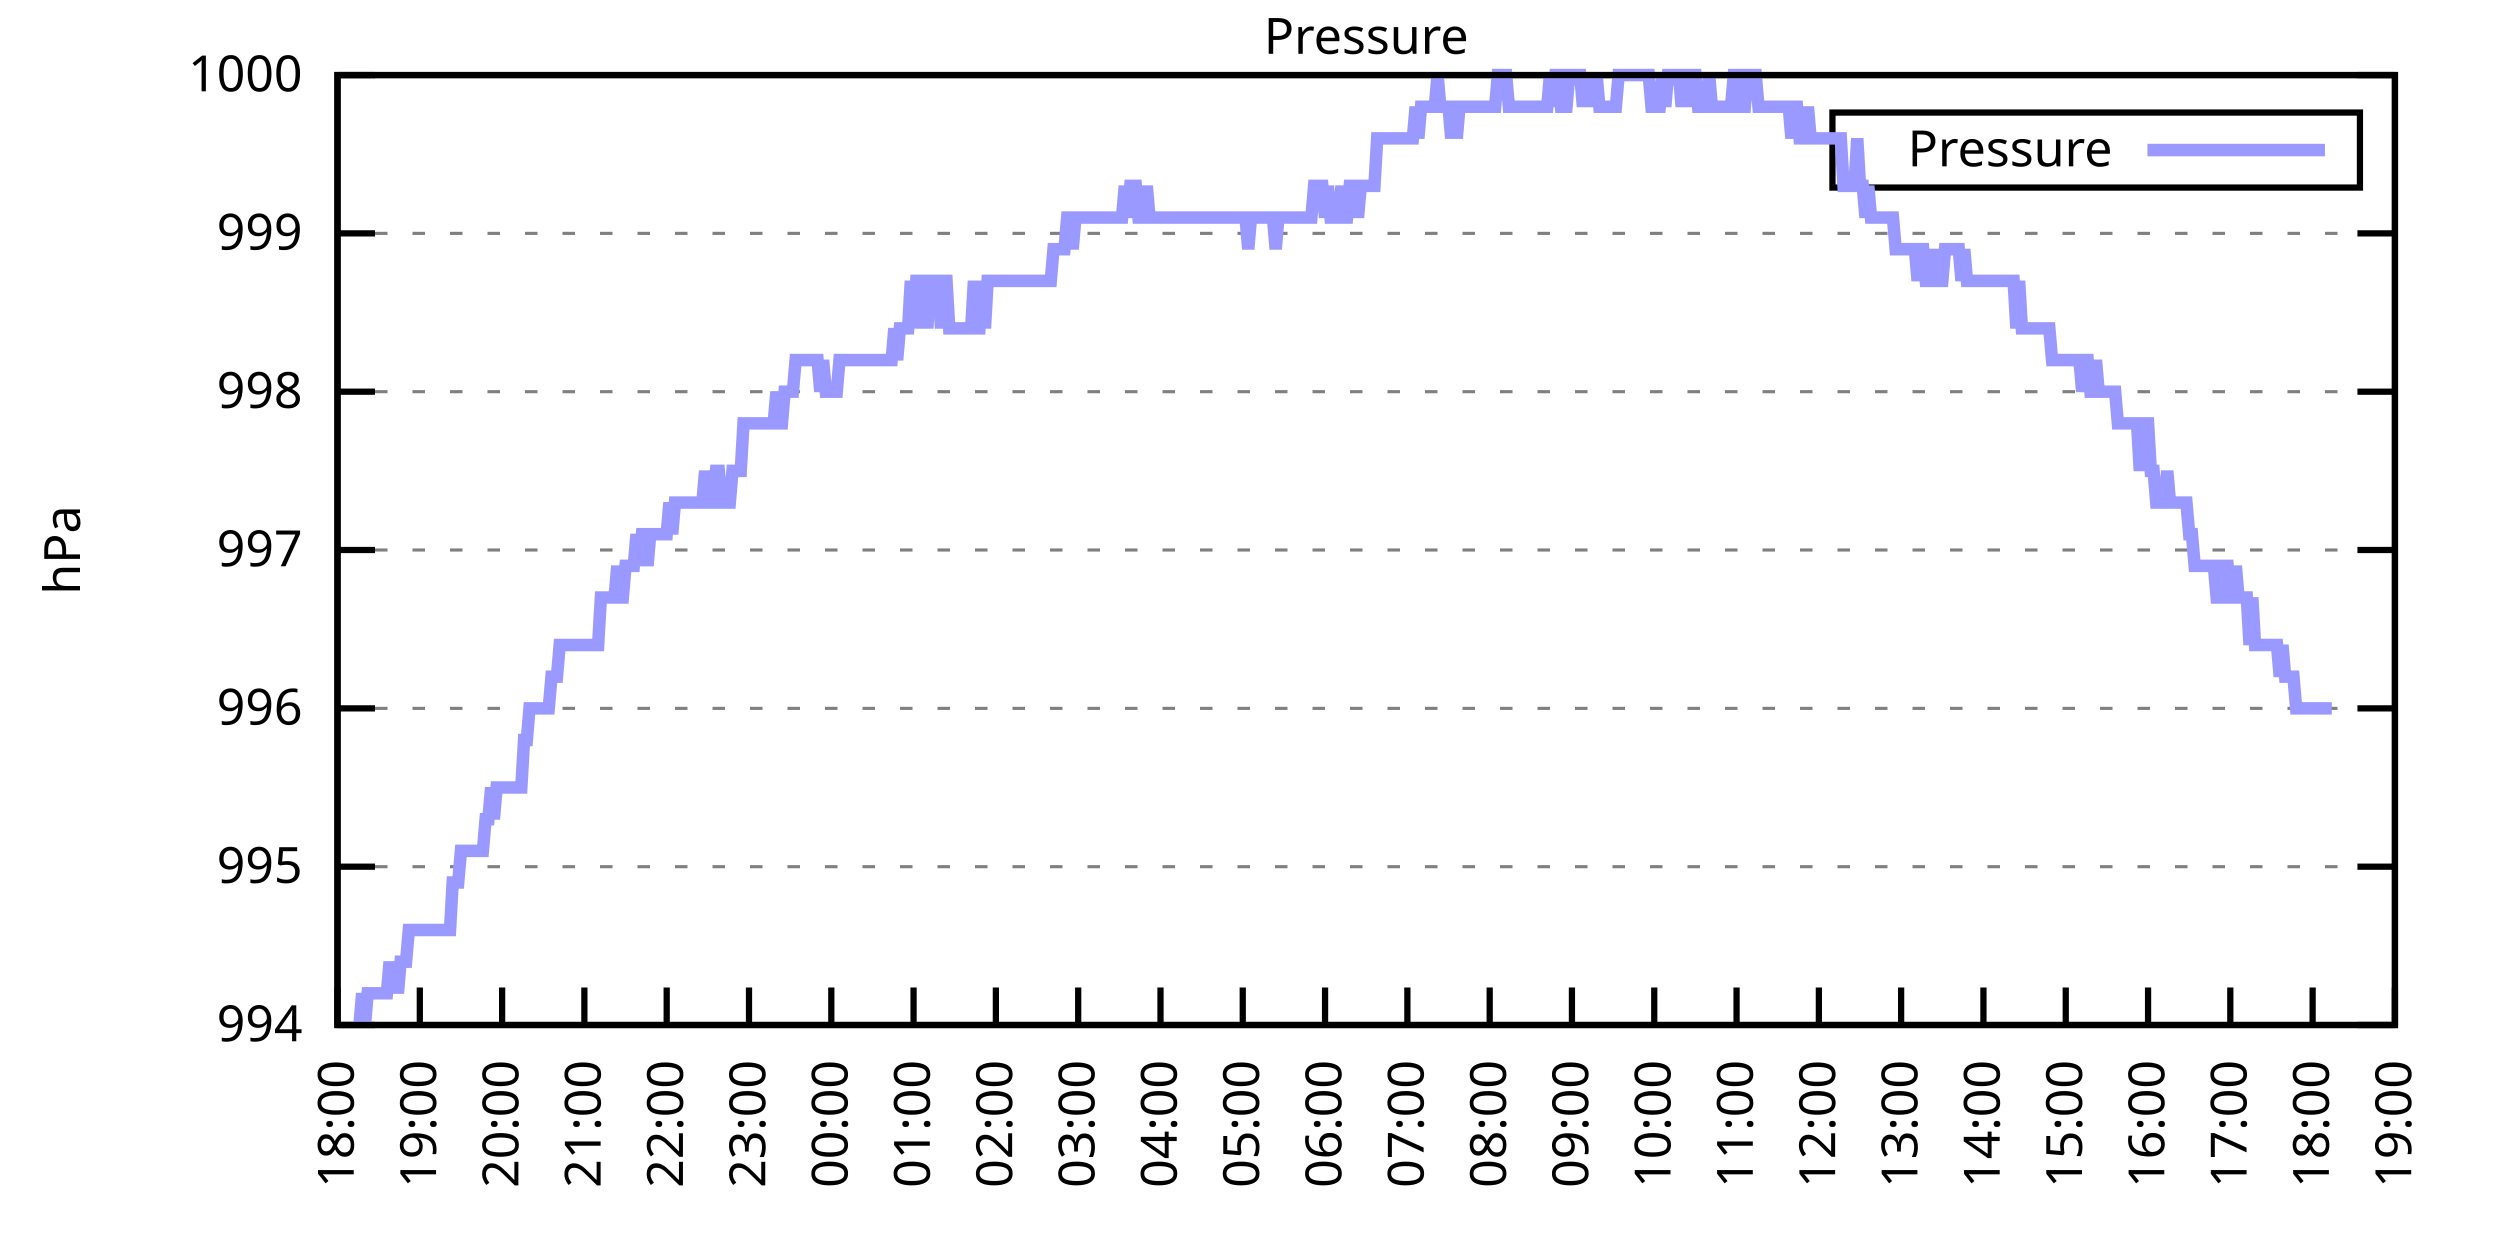
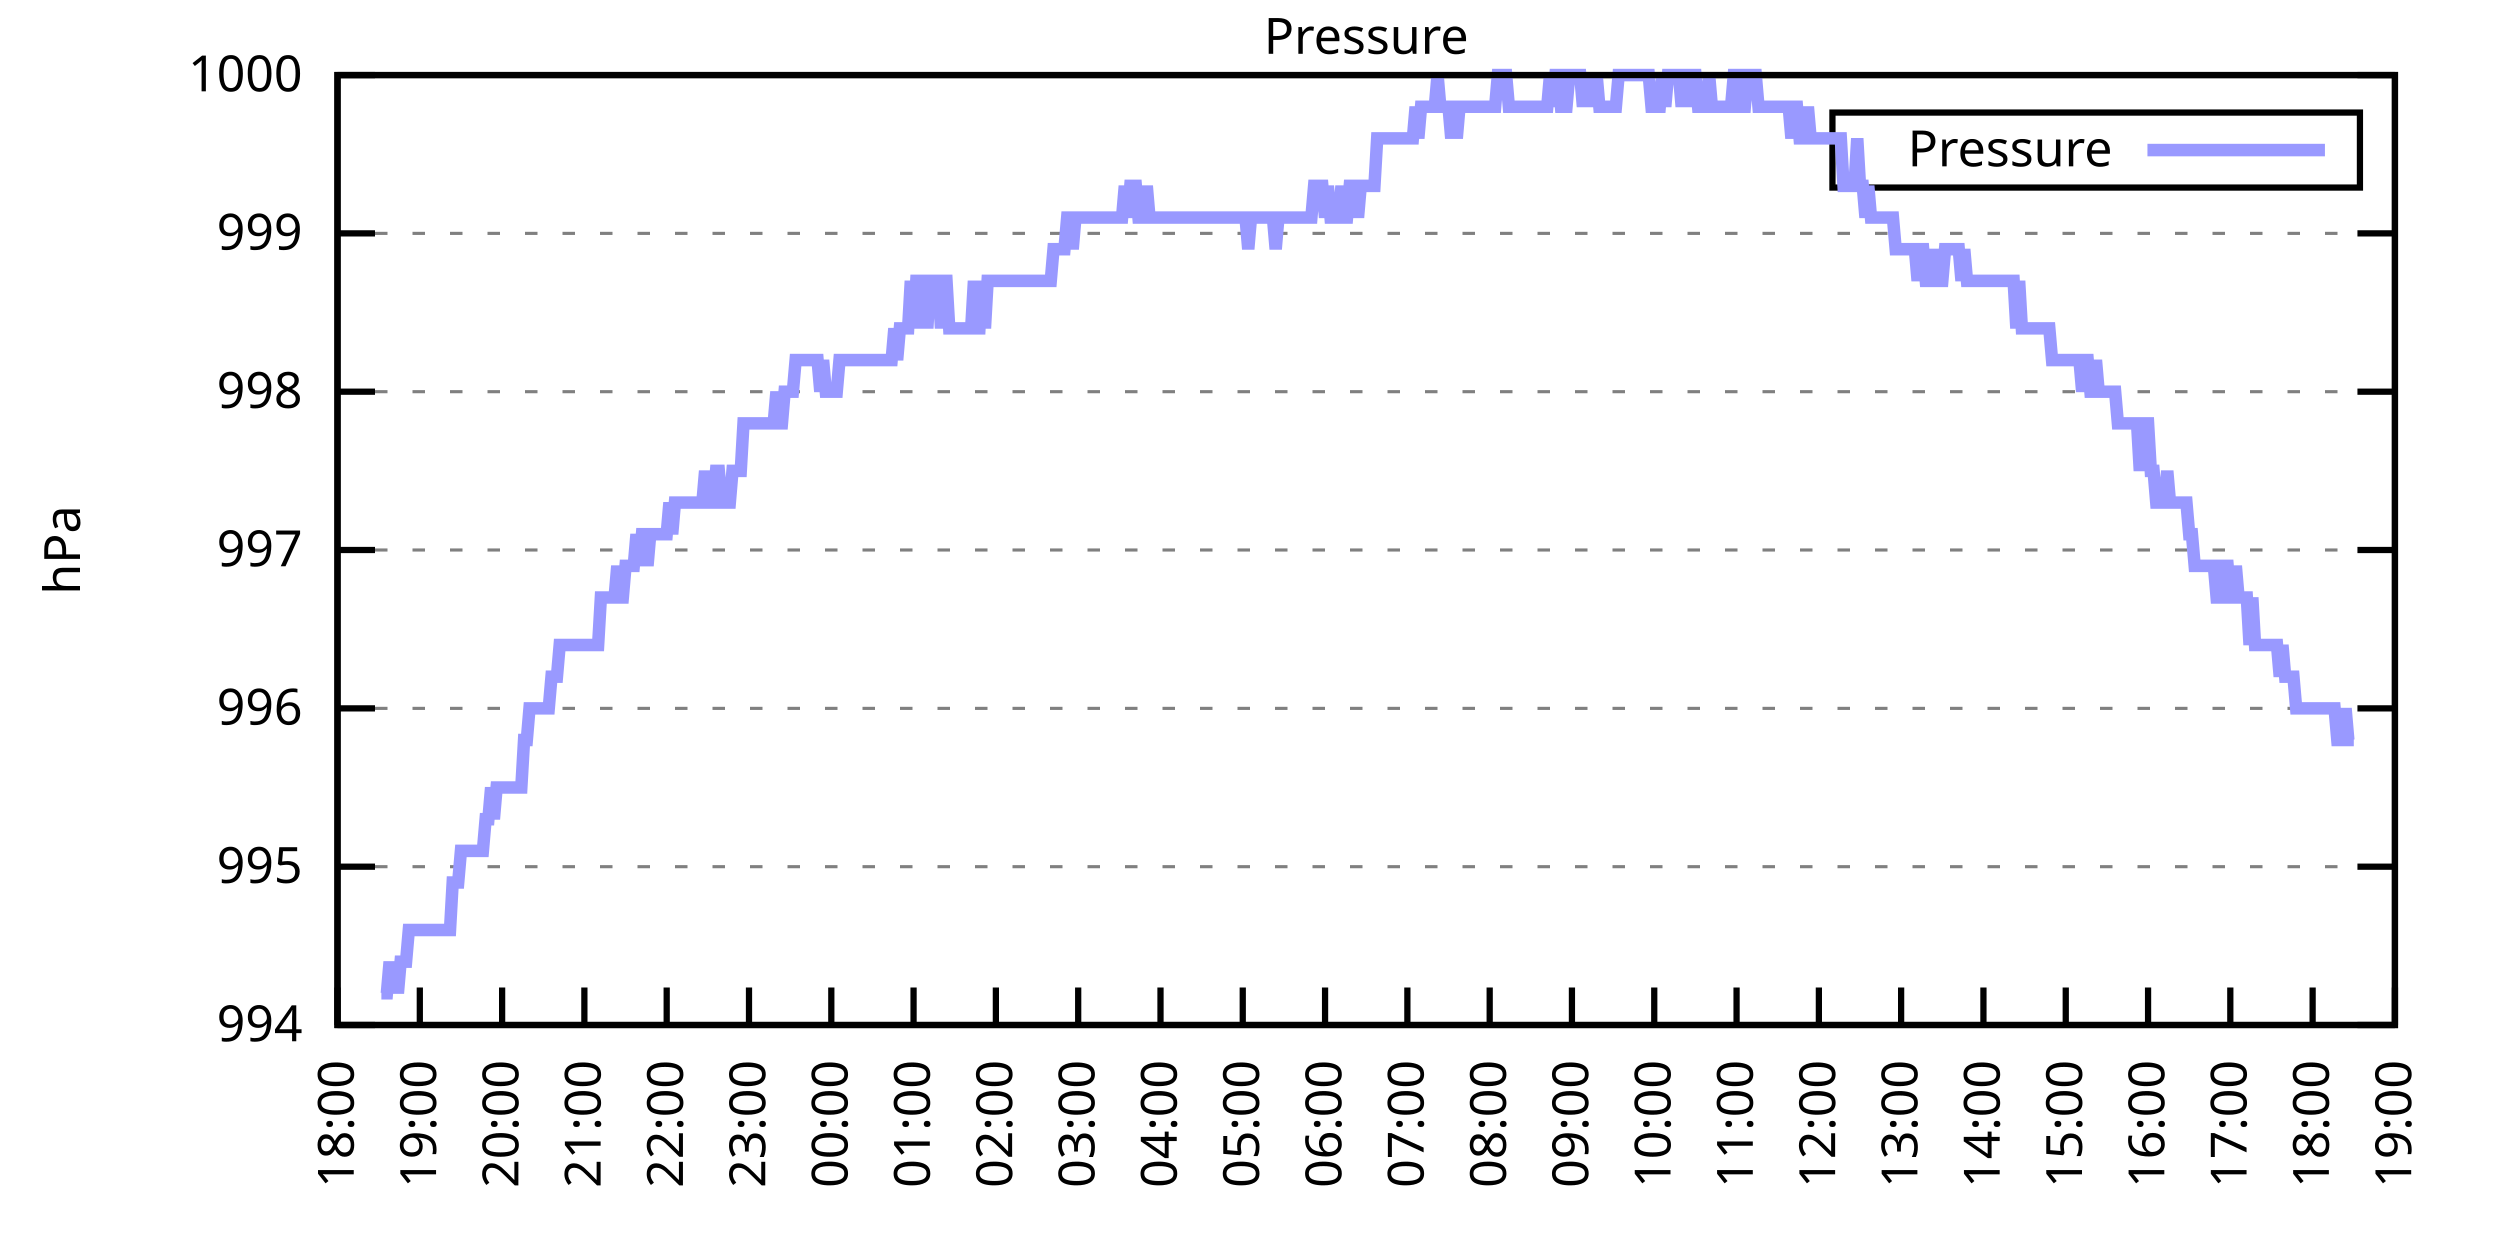
<svg xmlns="http://www.w3.org/2000/svg" xmlns:xlink="http://www.w3.org/1999/xlink" width="400" height="200" viewBox="0 0 400 200">
  <g id="gnuplot_canvas">
    <rect x="0" y="0" width="400" height="200" fill="none" />
    <defs>
      <circle id="gpDot" r="0.5" stroke-width="0.5" stroke="currentColor" />
      <path id="gpPt0" stroke-width="0.333" stroke="currentColor" d="M-1,0 h2 M0,-1 v2" />
      <path id="gpPt1" stroke-width="0.333" stroke="currentColor" d="M-1,-1 L1,1 M1,-1 L-1,1" />
      <path id="gpPt2" stroke-width="0.333" stroke="currentColor" d="M-1,0 L1,0 M0,-1 L0,1 M-1,-1 L1,1 M-1,1 L1,-1" />
      <rect id="gpPt3" stroke-width="0.333" stroke="currentColor" x="-1" y="-1" width="2" height="2" />
      <rect id="gpPt4" stroke-width="0.333" stroke="currentColor" fill="currentColor" x="-1" y="-1" width="2" height="2" />
      <circle id="gpPt5" stroke-width="0.333" stroke="currentColor" cx="0" cy="0" r="1" />
      <use xlink:href="#gpPt5" id="gpPt6" fill="currentColor" stroke="none" />
      <path id="gpPt7" stroke-width="0.333" stroke="currentColor" d="M0,-1.33 L-1.33,0.67 L1.33,0.67 z" />
      <use xlink:href="#gpPt7" id="gpPt8" fill="currentColor" stroke="none" />
      <use xlink:href="#gpPt7" id="gpPt9" stroke="currentColor" transform="rotate(180)" />
      <use xlink:href="#gpPt9" id="gpPt10" fill="currentColor" stroke="none" />
      <use xlink:href="#gpPt3" id="gpPt11" stroke="currentColor" transform="rotate(45)" />
      <use xlink:href="#gpPt11" id="gpPt12" fill="currentColor" stroke="none" />
      <path id="gpPt13" stroke-width="0.333" stroke="currentColor" d="M0,1.330 L1.265,0.411 L0.782,-1.067 L-0.782,-1.076 L-1.265,0.411 z" />
      <use xlink:href="#gpPt13" id="gpPt14" fill="currentColor" stroke="none" />
      <filter id="textbox" filterUnits="objectBoundingBox" x="0" y="0" height="1" width="1">
        <feFlood flood-color="white" flood-opacity="1" result="bgnd" />
        <feComposite in="SourceGraphic" in2="bgnd" operator="atop" />
      </filter>
      <filter id="greybox" filterUnits="objectBoundingBox" x="0" y="0" height="1" width="1">
        <feFlood flood-color="lightgrey" flood-opacity="1" result="grey" />
        <feComposite in="SourceGraphic" in2="grey" operator="atop" />
      </filter>
    </defs>
    <g fill="none" color="white" stroke="currentColor" stroke-width="1.00" stroke-linecap="butt" stroke-linejoin="miter">
</g>
    <g fill="none" color="black" stroke="currentColor" stroke-width="1.00" stroke-linecap="butt" stroke-linejoin="miter">
      <g stroke="none" shape-rendering="crispEdges">
        <polygon fill="rgb(255, 255, 255)" points="54.00,164.00 383.18,164.00 383.18,12.02 54.00,12.02 " />
      </g>
    </g>
    <g fill="none" color="black" stroke="currentColor" stroke-width="1.00" stroke-linecap="butt" stroke-linejoin="miter">
</g>
    <g fill="none" color="black" stroke="black" stroke-width="0.50" stroke-linecap="butt" stroke-linejoin="miter">
</g>
    <g fill="none" color="gray" stroke="currentColor" stroke-width="0.50" stroke-linecap="butt" stroke-linejoin="miter">
      <path stroke="gray" stroke-dasharray="2,4" class="gridline" d="M54.00,164.00 L383.19,164.00  " />
    </g>
    <g fill="none" color="gray" stroke="gray" stroke-width="1.00" stroke-linecap="butt" stroke-linejoin="miter">
</g>
    <g fill="none" color="black" stroke="currentColor" stroke-width="1.00" stroke-linecap="butt" stroke-linejoin="miter">
      <path stroke="black" d="M54.00,164.00 L60.00,164.00 M383.19,164.00 L377.19,164.00  " />
      <g transform="translate(48.40,166.60)" stroke="none" fill="black" font-family="Sans" font-size="8.00" text-anchor="end">
        <text>
          <tspan font-family="Sans"> 994</tspan>
        </text>
      </g>
    </g>
    <g fill="none" color="black" stroke="currentColor" stroke-width="1.00" stroke-linecap="butt" stroke-linejoin="miter">
</g>
    <g fill="none" color="black" stroke="black" stroke-width="0.50" stroke-linecap="butt" stroke-linejoin="miter">
</g>
    <g fill="none" color="gray" stroke="currentColor" stroke-width="0.50" stroke-linecap="butt" stroke-linejoin="miter">
      <path stroke="gray" stroke-dasharray="2,4" class="gridline" d="M54.00,138.67 L383.19,138.67  " />
    </g>
    <g fill="none" color="gray" stroke="gray" stroke-width="1.00" stroke-linecap="butt" stroke-linejoin="miter">
</g>
    <g fill="none" color="black" stroke="currentColor" stroke-width="1.00" stroke-linecap="butt" stroke-linejoin="miter">
      <path stroke="black" d="M54.00,138.67 L60.00,138.67 M383.19,138.67 L377.19,138.67  " />
      <g transform="translate(48.40,141.27)" stroke="none" fill="black" font-family="Sans" font-size="8.00" text-anchor="end">
        <text>
          <tspan font-family="Sans"> 995</tspan>
        </text>
      </g>
    </g>
    <g fill="none" color="black" stroke="currentColor" stroke-width="1.00" stroke-linecap="butt" stroke-linejoin="miter">
</g>
    <g fill="none" color="black" stroke="black" stroke-width="0.50" stroke-linecap="butt" stroke-linejoin="miter">
</g>
    <g fill="none" color="gray" stroke="currentColor" stroke-width="0.50" stroke-linecap="butt" stroke-linejoin="miter">
      <path stroke="gray" stroke-dasharray="2,4" class="gridline" d="M54.00,113.34 L383.19,113.34  " />
    </g>
    <g fill="none" color="gray" stroke="gray" stroke-width="1.00" stroke-linecap="butt" stroke-linejoin="miter">
</g>
    <g fill="none" color="black" stroke="currentColor" stroke-width="1.00" stroke-linecap="butt" stroke-linejoin="miter">
      <path stroke="black" d="M54.00,113.34 L60.00,113.34 M383.19,113.34 L377.19,113.34  " />
      <g transform="translate(48.40,115.94)" stroke="none" fill="black" font-family="Sans" font-size="8.00" text-anchor="end">
        <text>
          <tspan font-family="Sans"> 996</tspan>
        </text>
      </g>
    </g>
    <g fill="none" color="black" stroke="currentColor" stroke-width="1.00" stroke-linecap="butt" stroke-linejoin="miter">
</g>
    <g fill="none" color="black" stroke="black" stroke-width="0.50" stroke-linecap="butt" stroke-linejoin="miter">
</g>
    <g fill="none" color="gray" stroke="currentColor" stroke-width="0.50" stroke-linecap="butt" stroke-linejoin="miter">
      <path stroke="gray" stroke-dasharray="2,4" class="gridline" d="M54.00,88.00 L383.19,88.00  " />
    </g>
    <g fill="none" color="gray" stroke="gray" stroke-width="1.00" stroke-linecap="butt" stroke-linejoin="miter">
</g>
    <g fill="none" color="black" stroke="currentColor" stroke-width="1.00" stroke-linecap="butt" stroke-linejoin="miter">
      <path stroke="black" d="M54.00,88.00 L60.00,88.00 M383.19,88.00 L377.19,88.00  " />
      <g transform="translate(48.40,90.60)" stroke="none" fill="black" font-family="Sans" font-size="8.00" text-anchor="end">
        <text>
          <tspan font-family="Sans"> 997</tspan>
        </text>
      </g>
    </g>
    <g fill="none" color="black" stroke="currentColor" stroke-width="1.00" stroke-linecap="butt" stroke-linejoin="miter">
</g>
    <g fill="none" color="black" stroke="black" stroke-width="0.50" stroke-linecap="butt" stroke-linejoin="miter">
</g>
    <g fill="none" color="gray" stroke="currentColor" stroke-width="0.50" stroke-linecap="butt" stroke-linejoin="miter">
      <path stroke="gray" stroke-dasharray="2,4" class="gridline" d="M54.00,62.67 L383.19,62.67  " />
    </g>
    <g fill="none" color="gray" stroke="gray" stroke-width="1.00" stroke-linecap="butt" stroke-linejoin="miter">
</g>
    <g fill="none" color="black" stroke="currentColor" stroke-width="1.00" stroke-linecap="butt" stroke-linejoin="miter">
      <path stroke="black" d="M54.00,62.67 L60.00,62.67 M383.19,62.67 L377.19,62.67  " />
      <g transform="translate(48.40,65.27)" stroke="none" fill="black" font-family="Sans" font-size="8.00" text-anchor="end">
        <text>
          <tspan font-family="Sans"> 998</tspan>
        </text>
      </g>
    </g>
    <g fill="none" color="black" stroke="currentColor" stroke-width="1.00" stroke-linecap="butt" stroke-linejoin="miter">
</g>
    <g fill="none" color="black" stroke="black" stroke-width="0.50" stroke-linecap="butt" stroke-linejoin="miter">
</g>
    <g fill="none" color="gray" stroke="currentColor" stroke-width="0.50" stroke-linecap="butt" stroke-linejoin="miter">
      <path stroke="gray" stroke-dasharray="2,4" class="gridline" d="M54.00,37.34 L383.19,37.34  " />
    </g>
    <g fill="none" color="gray" stroke="gray" stroke-width="1.00" stroke-linecap="butt" stroke-linejoin="miter">
</g>
    <g fill="none" color="black" stroke="currentColor" stroke-width="1.00" stroke-linecap="butt" stroke-linejoin="miter">
      <path stroke="black" d="M54.00,37.34 L60.00,37.34 M383.19,37.34 L377.19,37.34  " />
      <g transform="translate(48.40,39.94)" stroke="none" fill="black" font-family="Sans" font-size="8.00" text-anchor="end">
        <text>
          <tspan font-family="Sans"> 999</tspan>
        </text>
      </g>
    </g>
    <g fill="none" color="black" stroke="currentColor" stroke-width="1.00" stroke-linecap="butt" stroke-linejoin="miter">
</g>
    <g fill="none" color="black" stroke="black" stroke-width="0.50" stroke-linecap="butt" stroke-linejoin="miter">
</g>
    <g fill="none" color="gray" stroke="currentColor" stroke-width="0.50" stroke-linecap="butt" stroke-linejoin="miter">
      <path stroke="gray" stroke-dasharray="2,4" class="gridline" d="M54.00,12.01 L383.19,12.01  " />
    </g>
    <g fill="none" color="gray" stroke="gray" stroke-width="1.00" stroke-linecap="butt" stroke-linejoin="miter">
</g>
    <g fill="none" color="black" stroke="currentColor" stroke-width="1.00" stroke-linecap="butt" stroke-linejoin="miter">
      <path stroke="black" d="M54.00,12.01 L60.00,12.01 M383.19,12.01 L377.19,12.01  " />
      <g transform="translate(48.40,14.61)" stroke="none" fill="black" font-family="Sans" font-size="8.00" text-anchor="end">
        <text>
          <tspan font-family="Sans"> 1000</tspan>
        </text>
      </g>
    </g>
    <g fill="none" color="black" stroke="currentColor" stroke-width="1.00" stroke-linecap="butt" stroke-linejoin="miter">
      <path stroke="black" d="M54.00,164.00 L54.00,158.00  " />
      <g transform="translate(56.60,169.60) rotate(270.00)" stroke="none" fill="black" font-family="Sans" font-size="8.00" text-anchor="end">
        <text>
          <tspan font-family="Sans">18:00</tspan>
        </text>
      </g>
    </g>
    <g fill="none" color="black" stroke="currentColor" stroke-width="1.00" stroke-linecap="butt" stroke-linejoin="miter">
      <path stroke="black" d="M67.17,164.00 L67.17,158.00  " />
      <g transform="translate(69.77,169.60) rotate(270.00)" stroke="none" fill="black" font-family="Sans" font-size="8.00" text-anchor="end">
        <text>
          <tspan font-family="Sans">19:00</tspan>
        </text>
      </g>
    </g>
    <g fill="none" color="black" stroke="currentColor" stroke-width="1.00" stroke-linecap="butt" stroke-linejoin="miter">
      <path stroke="black" d="M80.34,164.00 L80.34,158.00  " />
      <g transform="translate(82.94,169.60) rotate(270.00)" stroke="none" fill="black" font-family="Sans" font-size="8.00" text-anchor="end">
        <text>
          <tspan font-family="Sans">20:00</tspan>
        </text>
      </g>
    </g>
    <g fill="none" color="black" stroke="currentColor" stroke-width="1.00" stroke-linecap="butt" stroke-linejoin="miter">
      <path stroke="black" d="M93.50,164.00 L93.50,158.00  " />
      <g transform="translate(96.10,169.60) rotate(270.00)" stroke="none" fill="black" font-family="Sans" font-size="8.00" text-anchor="end">
        <text>
          <tspan font-family="Sans">21:00</tspan>
        </text>
      </g>
    </g>
    <g fill="none" color="black" stroke="currentColor" stroke-width="1.00" stroke-linecap="butt" stroke-linejoin="miter">
      <path stroke="black" d="M106.67,164.00 L106.67,158.00  " />
      <g transform="translate(109.27,169.60) rotate(270.00)" stroke="none" fill="black" font-family="Sans" font-size="8.00" text-anchor="end">
        <text>
          <tspan font-family="Sans">22:00</tspan>
        </text>
      </g>
    </g>
    <g fill="none" color="black" stroke="currentColor" stroke-width="1.00" stroke-linecap="butt" stroke-linejoin="miter">
      <path stroke="black" d="M119.84,164.00 L119.84,158.00  " />
      <g transform="translate(122.44,169.60) rotate(270.00)" stroke="none" fill="black" font-family="Sans" font-size="8.00" text-anchor="end">
        <text>
          <tspan font-family="Sans">23:00</tspan>
        </text>
      </g>
    </g>
    <g fill="none" color="black" stroke="currentColor" stroke-width="1.00" stroke-linecap="butt" stroke-linejoin="miter">
      <path stroke="black" d="M133.01,164.00 L133.01,158.00  " />
      <g transform="translate(135.61,169.60) rotate(270.00)" stroke="none" fill="black" font-family="Sans" font-size="8.00" text-anchor="end">
        <text>
          <tspan font-family="Sans">00:00</tspan>
        </text>
      </g>
    </g>
    <g fill="none" color="black" stroke="currentColor" stroke-width="1.00" stroke-linecap="butt" stroke-linejoin="miter">
      <path stroke="black" d="M146.17,164.00 L146.17,158.00  " />
      <g transform="translate(148.77,169.60) rotate(270.00)" stroke="none" fill="black" font-family="Sans" font-size="8.00" text-anchor="end">
        <text>
          <tspan font-family="Sans">01:00</tspan>
        </text>
      </g>
    </g>
    <g fill="none" color="black" stroke="currentColor" stroke-width="1.00" stroke-linecap="butt" stroke-linejoin="miter">
      <path stroke="black" d="M159.34,164.00 L159.34,158.00  " />
      <g transform="translate(161.94,169.60) rotate(270.00)" stroke="none" fill="black" font-family="Sans" font-size="8.00" text-anchor="end">
        <text>
          <tspan font-family="Sans">02:00</tspan>
        </text>
      </g>
    </g>
    <g fill="none" color="black" stroke="currentColor" stroke-width="1.00" stroke-linecap="butt" stroke-linejoin="miter">
      <path stroke="black" d="M172.51,164.00 L172.51,158.00  " />
      <g transform="translate(175.11,169.60) rotate(270.00)" stroke="none" fill="black" font-family="Sans" font-size="8.00" text-anchor="end">
        <text>
          <tspan font-family="Sans">03:00</tspan>
        </text>
      </g>
    </g>
    <g fill="none" color="black" stroke="currentColor" stroke-width="1.00" stroke-linecap="butt" stroke-linejoin="miter">
      <path stroke="black" d="M185.68,164.00 L185.68,158.00  " />
      <g transform="translate(188.28,169.60) rotate(270.00)" stroke="none" fill="black" font-family="Sans" font-size="8.00" text-anchor="end">
        <text>
          <tspan font-family="Sans">04:00</tspan>
        </text>
      </g>
    </g>
    <g fill="none" color="black" stroke="currentColor" stroke-width="1.00" stroke-linecap="butt" stroke-linejoin="miter">
      <path stroke="black" d="M198.84,164.00 L198.84,158.00  " />
      <g transform="translate(201.44,169.60) rotate(270.00)" stroke="none" fill="black" font-family="Sans" font-size="8.00" text-anchor="end">
        <text>
          <tspan font-family="Sans">05:00</tspan>
        </text>
      </g>
    </g>
    <g fill="none" color="black" stroke="currentColor" stroke-width="1.00" stroke-linecap="butt" stroke-linejoin="miter">
      <path stroke="black" d="M212.01,164.00 L212.01,158.00  " />
      <g transform="translate(214.61,169.60) rotate(270.00)" stroke="none" fill="black" font-family="Sans" font-size="8.00" text-anchor="end">
        <text>
          <tspan font-family="Sans">06:00</tspan>
        </text>
      </g>
    </g>
    <g fill="none" color="black" stroke="currentColor" stroke-width="1.00" stroke-linecap="butt" stroke-linejoin="miter">
      <path stroke="black" d="M225.18,164.00 L225.18,158.00  " />
      <g transform="translate(227.78,169.60) rotate(270.00)" stroke="none" fill="black" font-family="Sans" font-size="8.00" text-anchor="end">
        <text>
          <tspan font-family="Sans">07:00</tspan>
        </text>
      </g>
    </g>
    <g fill="none" color="black" stroke="currentColor" stroke-width="1.00" stroke-linecap="butt" stroke-linejoin="miter">
      <path stroke="black" d="M238.35,164.00 L238.35,158.00  " />
      <g transform="translate(240.95,169.60) rotate(270.00)" stroke="none" fill="black" font-family="Sans" font-size="8.00" text-anchor="end">
        <text>
          <tspan font-family="Sans">08:00</tspan>
        </text>
      </g>
    </g>
    <g fill="none" color="black" stroke="currentColor" stroke-width="1.00" stroke-linecap="butt" stroke-linejoin="miter">
      <path stroke="black" d="M251.51,164.00 L251.51,158.00  " />
      <g transform="translate(254.11,169.60) rotate(270.00)" stroke="none" fill="black" font-family="Sans" font-size="8.00" text-anchor="end">
        <text>
          <tspan font-family="Sans">09:00</tspan>
        </text>
      </g>
    </g>
    <g fill="none" color="black" stroke="currentColor" stroke-width="1.00" stroke-linecap="butt" stroke-linejoin="miter">
      <path stroke="black" d="M264.68,164.00 L264.68,158.00  " />
      <g transform="translate(267.28,169.60) rotate(270.00)" stroke="none" fill="black" font-family="Sans" font-size="8.00" text-anchor="end">
        <text>
          <tspan font-family="Sans">10:00</tspan>
        </text>
      </g>
    </g>
    <g fill="none" color="black" stroke="currentColor" stroke-width="1.00" stroke-linecap="butt" stroke-linejoin="miter">
      <path stroke="black" d="M277.85,164.00 L277.85,158.00  " />
      <g transform="translate(280.45,169.60) rotate(270.00)" stroke="none" fill="black" font-family="Sans" font-size="8.00" text-anchor="end">
        <text>
          <tspan font-family="Sans">11:00</tspan>
        </text>
      </g>
    </g>
    <g fill="none" color="black" stroke="currentColor" stroke-width="1.00" stroke-linecap="butt" stroke-linejoin="miter">
      <path stroke="black" d="M291.02,164.00 L291.02,158.00  " />
      <g transform="translate(293.62,169.60) rotate(270.00)" stroke="none" fill="black" font-family="Sans" font-size="8.00" text-anchor="end">
        <text>
          <tspan font-family="Sans">12:00</tspan>
        </text>
      </g>
    </g>
    <g fill="none" color="black" stroke="currentColor" stroke-width="1.00" stroke-linecap="butt" stroke-linejoin="miter">
      <path stroke="black" d="M304.18,164.00 L304.18,158.00  " />
      <g transform="translate(306.78,169.60) rotate(270.00)" stroke="none" fill="black" font-family="Sans" font-size="8.00" text-anchor="end">
        <text>
          <tspan font-family="Sans">13:00</tspan>
        </text>
      </g>
    </g>
    <g fill="none" color="black" stroke="currentColor" stroke-width="1.00" stroke-linecap="butt" stroke-linejoin="miter">
      <path stroke="black" d="M317.35,164.00 L317.35,158.00  " />
      <g transform="translate(319.95,169.60) rotate(270.00)" stroke="none" fill="black" font-family="Sans" font-size="8.00" text-anchor="end">
        <text>
          <tspan font-family="Sans">14:00</tspan>
        </text>
      </g>
    </g>
    <g fill="none" color="black" stroke="currentColor" stroke-width="1.00" stroke-linecap="butt" stroke-linejoin="miter">
      <path stroke="black" d="M330.52,164.00 L330.52,158.00  " />
      <g transform="translate(333.12,169.60) rotate(270.00)" stroke="none" fill="black" font-family="Sans" font-size="8.00" text-anchor="end">
        <text>
          <tspan font-family="Sans">15:00</tspan>
        </text>
      </g>
    </g>
    <g fill="none" color="black" stroke="currentColor" stroke-width="1.00" stroke-linecap="butt" stroke-linejoin="miter">
      <path stroke="black" d="M343.69,164.00 L343.69,158.00  " />
      <g transform="translate(346.29,169.60) rotate(270.00)" stroke="none" fill="black" font-family="Sans" font-size="8.00" text-anchor="end">
        <text>
          <tspan font-family="Sans">16:00</tspan>
        </text>
      </g>
    </g>
    <g fill="none" color="black" stroke="currentColor" stroke-width="1.00" stroke-linecap="butt" stroke-linejoin="miter">
      <path stroke="black" d="M356.85,164.00 L356.85,158.00  " />
      <g transform="translate(359.45,169.60) rotate(270.00)" stroke="none" fill="black" font-family="Sans" font-size="8.00" text-anchor="end">
        <text>
          <tspan font-family="Sans">17:00</tspan>
        </text>
      </g>
    </g>
    <g fill="none" color="black" stroke="currentColor" stroke-width="1.00" stroke-linecap="butt" stroke-linejoin="miter">
      <path stroke="black" d="M370.02,164.00 L370.02,158.00  " />
      <g transform="translate(372.62,169.60) rotate(270.00)" stroke="none" fill="black" font-family="Sans" font-size="8.00" text-anchor="end">
        <text>
          <tspan font-family="Sans">18:00</tspan>
        </text>
      </g>
    </g>
    <g fill="none" color="black" stroke="currentColor" stroke-width="1.00" stroke-linecap="butt" stroke-linejoin="miter">
      <path stroke="black" d="M383.19,164.00 L383.19,158.00  " />
      <g transform="translate(385.79,169.60) rotate(270.00)" stroke="none" fill="black" font-family="Sans" font-size="8.00" text-anchor="end">
        <text>
          <tspan font-family="Sans">19:00</tspan>
        </text>
      </g>
    </g>
    <g fill="none" color="black" stroke="currentColor" stroke-width="1.00" stroke-linecap="butt" stroke-linejoin="miter">
</g>
    <g fill="none" color="black" stroke="currentColor" stroke-width="1.00" stroke-linecap="butt" stroke-linejoin="miter">
      <path stroke="black" d="M54.00,12.01 L54.00,164.00 L383.19,164.00 L383.19,12.01 L54.00,12.01 Z  " />
    </g>
    <g fill="none" color="black" stroke="currentColor" stroke-width="1.00" stroke-linecap="butt" stroke-linejoin="miter">
</g>
    <g fill="none" color="black" stroke="currentColor" stroke-width="1.00" stroke-linecap="butt" stroke-linejoin="miter">
      <path stroke="black" d="M293.19,30.01 L293.19,18.01 L377.59,18.01 L377.59,30.01 L293.19,30.01 Z  " />
    </g>
    <g id="Pressure_plot_1">
      <g fill="none" color="white" stroke="black" stroke-width="2.00" stroke-linecap="butt" stroke-linejoin="miter">
</g>
      <g fill="none" color="black" stroke="currentColor" stroke-width="2.00" stroke-linecap="butt" stroke-linejoin="miter">
        <g transform="translate(337.99,26.61)" stroke="none" fill="black" font-family="Sans" font-size="8.00" text-anchor="end">
          <text>
            <tspan font-family="Sans">Pressure</tspan>
          </text>
        </g>
      </g>
      <g fill="none" color="black" stroke="currentColor" stroke-width="2.00" stroke-linecap="butt" stroke-linejoin="miter">
-         <path stroke="rgb(153, 153, 255)" d="M343.59,24.01 L371.99,24.01 M57.51,164.00 L57.95,158.93 L58.39,164.00 L58.83,158.93 L59.27,158.93 L59.71,158.93   L60.14,158.93 L60.58,158.93 L61.02,158.93 L61.46,158.93 L61.90,158.93 L62.34,153.87 L62.78,158.93 L63.22,153.87   L63.66,158.93 L64.10,153.87 L64.53,153.87 L64.97,153.87 L65.41,148.80 L65.85,148.80 L66.29,148.80 L66.73,148.80   L67.17,148.80 L67.61,148.80 L68.05,148.80 L68.48,148.80 L68.92,148.80 L69.36,148.80 L69.80,148.80 L70.24,148.80   L70.68,148.80 L71.12,148.80 L71.56,148.80 L72.00,148.80 L72.43,141.20 L72.87,141.20 L73.31,141.20 L73.75,136.14   L74.19,136.14 L74.63,136.14 L75.07,136.14 L75.51,136.14 L75.95,136.14 L76.38,136.14 L76.82,136.14 L77.26,136.14   L77.70,131.07 L78.14,131.07 L78.58,126.00 L79.02,131.07 L79.46,126.00 L79.90,126.00 L80.34,126.00 L80.77,126.00   L81.21,126.00 L81.65,126.00 L82.09,126.00 L82.53,126.00 L82.97,126.00 L83.41,126.00 L83.85,118.40 L84.29,118.40   L84.72,113.34 L85.16,113.34 L85.60,113.34 L86.04,113.34 L86.48,113.34 L86.92,113.34 L87.36,113.34 L87.80,113.34   L88.24,108.27 L88.67,108.27 L89.11,108.27 L89.55,103.20 L89.99,103.20 L90.43,103.20 L90.87,103.20 L91.31,103.20   L91.75,103.20 L92.19,103.20 L92.62,103.20 L93.06,103.20 L93.50,103.20 L93.94,103.20 L94.38,103.20 L94.82,103.20   L95.26,103.20 L95.70,103.20 L96.14,95.60 L96.58,95.60 L97.01,95.60 L97.45,95.60 L97.89,95.60 L98.33,95.60   L98.77,90.54 L99.21,95.60 L99.65,95.60 L100.09,90.54 L100.53,90.54 L100.96,90.54 L101.40,90.54 L101.84,85.47   L102.28,90.54 L102.72,85.47 L103.16,85.47 L103.60,90.54 L104.04,85.47 L104.48,85.47 L104.91,85.47 L105.35,85.47   L105.79,85.47 L106.23,85.47 L106.67,85.47 L107.11,80.41 L107.55,85.47 L107.99,80.41 L108.43,80.41 L108.87,80.41   L109.30,80.41 L109.74,80.41 L110.18,80.41 L110.62,80.41 L111.06,80.41 L111.50,80.41 L111.94,80.41 L112.38,80.41   L112.82,75.34 L113.25,80.41 L113.69,80.41 L114.13,80.41 L114.57,75.34 L115.01,75.34 L115.45,80.41 L115.89,80.41   L116.33,80.41 L116.77,80.41 L117.20,75.34 L117.64,75.34 L118.08,75.34 L118.52,75.34 L118.96,67.74 L119.40,67.74   L119.84,67.74 L120.28,67.74 L120.72,67.74 L121.15,67.74 L121.59,67.74 L122.03,67.74 L122.47,67.74 L122.91,67.74   L123.35,67.74 L123.79,67.74 L124.23,62.67 L124.67,67.74 L125.11,67.74 L125.54,62.67 L125.98,62.67 L126.42,62.67   L126.86,62.67 L127.30,57.61 L127.74,57.61 L128.18,57.61 L128.62,57.61 L129.06,57.61 L129.49,57.61 L129.93,57.61   L130.37,57.61 L130.81,57.61 L131.25,62.67 L131.69,57.61 L132.13,62.67 L132.57,62.67 L133.01,62.67 L133.44,62.67   L133.88,62.67 L134.32,57.61 L134.76,57.61 L135.20,57.61 L135.64,57.61 L136.08,57.61 L136.52,57.61 L136.96,57.61   L137.39,57.61 L137.83,57.61 L138.27,57.61 L138.71,57.61 L139.15,57.61 L139.59,57.61 L140.03,57.61 L140.47,57.61   L140.91,57.61 L141.35,57.61 L141.78,57.61 L142.22,57.61 L142.66,57.61 L143.10,52.54 L143.54,57.61 L143.98,52.54   L144.42,52.54 L144.86,52.54 L145.30,52.54 L145.73,44.94 L146.17,52.54 L146.61,44.94 L147.05,44.94 L147.49,52.54   L147.93,44.94 L148.37,52.54 L148.81,44.94 L149.25,44.94 L149.68,44.94 L150.12,44.94 L150.56,52.54 L151.00,44.94   L151.44,44.94 L151.88,52.54 L152.32,52.54 L152.76,52.54 L153.20,52.54 L153.63,52.54 L154.07,52.54 L154.51,52.54   L154.95,52.54 L155.39,52.54 L155.83,44.94 L156.27,52.54 L156.71,52.54 L157.15,44.94 L157.59,52.54 L158.02,44.94   L158.46,44.94 L158.90,44.94 L159.34,44.94 L159.78,44.94 L160.22,44.94 L160.66,44.94 L161.10,44.94 L161.54,44.94   L161.97,44.94 L162.41,44.94 L162.85,44.94 L163.29,44.94 L163.73,44.94 L164.17,44.94 L164.61,44.94 L165.05,44.94   L165.49,44.94 L165.92,44.94 L166.36,44.94 L166.80,44.94 L167.24,44.94 L167.68,44.94 L168.12,44.94 L168.56,39.87   L169.00,39.87 L169.44,39.87 L169.87,39.87 L170.31,39.87 L170.75,34.81 L171.19,34.81 L171.63,39.87 L172.07,34.81   L172.51,34.81 L172.95,34.81 L173.39,34.81 L173.83,34.81 L174.26,34.81 L174.70,34.81 L175.14,34.81 L175.58,34.81   L176.02,34.81 L176.46,34.81 L176.90,34.81 L177.34,34.81 L177.78,34.81 L178.21,34.81 L178.65,34.81 L179.09,34.81   L179.53,34.81 L179.97,29.74 L180.41,34.81 L180.85,29.74 L181.29,29.74 L181.73,29.74 L182.16,34.81 L182.60,34.81   L183.04,34.81 L183.48,29.74 L183.92,34.81 L184.36,34.81 L184.80,34.81 L185.24,34.81 L185.68,34.81 L186.11,34.81   L186.55,34.81 L186.99,34.81 L187.43,34.81 L187.87,34.81 L188.31,34.81 L188.75,34.81 L189.19,34.81 L189.63,34.81   L190.07,34.81 L190.50,34.81 L190.94,34.81 L191.38,34.81 L191.82,34.81 L192.26,34.81 L192.70,34.81 L193.14,34.81   L193.58,34.81 L194.02,34.81 L194.45,34.81 L194.89,34.81 L195.33,34.81 L195.77,34.81 L196.21,34.81 L196.65,34.81   L197.09,34.81 L197.53,34.81 L197.97,34.81 L198.40,34.81 L198.84,34.81 L199.28,34.81 L199.72,39.87 L200.16,34.81   L200.60,34.81 L201.04,34.81 L201.48,34.81 L201.92,34.81 L202.35,34.81 L202.79,34.81 L203.23,34.81 L203.67,34.81   L204.11,39.87 L204.55,34.81 L204.99,34.81 L205.43,34.81 L205.87,34.81 L206.31,34.81 L206.74,34.81 L207.18,34.81   L207.62,34.81 L208.06,34.81 L208.50,34.81 L208.94,34.81 L209.38,34.81 L209.82,34.81 L210.26,29.74 L210.69,29.74   L211.13,29.74 L211.57,29.74 L212.01,34.81 L212.45,29.74 L212.89,34.81 L213.33,34.81 L213.77,34.81 L214.21,34.81   L214.64,29.74 L215.08,34.81 L215.52,34.81 L215.96,29.74 L216.40,29.74 L216.84,29.74 L217.28,34.81 L217.72,29.74   L218.16,29.74 L218.60,29.74 L219.03,29.74 L219.47,29.74 L219.91,29.74 L220.35,22.14 L220.79,22.14 L221.23,22.14   L221.67,22.14 L222.11,22.14 L222.55,22.14 L222.98,22.14 L223.42,22.14 L223.86,22.14 L224.30,22.14 L224.74,22.14   L225.18,22.14 L225.62,22.14 L226.06,22.14 L226.50,17.08 L226.93,22.14 L227.37,17.08 L227.81,17.08 L228.25,17.08   L228.69,17.08 L229.13,17.08 L229.57,17.08 L230.01,12.01 L230.45,17.08 L230.88,17.08 L231.32,17.08 L231.76,17.08   L232.20,22.14 L232.64,17.08 L233.08,22.14 L233.52,17.08 L233.96,17.08 L234.40,17.08 L234.84,17.08 L235.27,17.08   L235.71,17.08 L236.15,17.08 L236.59,17.08 L237.03,17.08 L237.47,17.08 L237.91,17.08 L238.35,17.08 L238.79,17.08   L239.22,17.08 L239.66,12.01 L240.10,12.01 L240.54,12.01 L240.98,12.01 L241.42,17.08 L241.86,17.08 L242.30,17.08   L242.74,17.08 L243.17,17.08 L243.61,17.08 L244.05,17.08 L244.49,17.08 L244.93,17.08 L245.37,17.08 L245.81,17.08   L246.25,17.08 L246.69,17.08 L247.12,17.08 L247.56,17.08 L248.00,12.01 L248.44,17.08 L248.88,12.01 L249.32,12.01   L249.76,17.08 L250.20,17.08 L250.64,17.08 L251.08,12.01 L251.51,12.01 L251.95,12.01 L252.39,12.01 L252.83,12.01   L253.27,17.08 L253.71,12.01 L254.15,17.08 L254.59,12.01 L255.03,17.08 L255.46,12.01 L255.90,17.08 L256.34,17.08   L256.78,17.08 L257.22,17.08 L257.66,17.08 L258.10,17.08 L258.54,17.08 L258.98,12.01 L259.41,12.01 L259.85,12.01   L260.29,12.01 L260.73,12.01 L261.17,12.01 L261.61,12.01 L262.05,12.01 L262.49,12.01 L262.93,12.01 L263.36,12.01   L263.80,12.01 L264.24,17.08 L264.68,17.08 L265.12,17.08 L265.56,17.08 L266.00,12.01 L266.44,17.08 L266.88,12.01   L267.32,12.01 L267.75,12.01 L268.19,12.01 L268.63,12.01 L269.07,17.08 L269.51,12.01 L269.95,12.01 L270.39,17.08   L270.83,12.01 L271.27,12.01 L271.70,17.08 L272.14,17.08 L272.58,17.08 L273.02,17.08 L273.46,12.01 L273.90,17.08   L274.34,17.08 L274.78,17.08 L275.22,17.08 L275.65,17.08 L276.09,17.08 L276.53,17.08 L276.97,17.08 L277.41,12.01   L277.85,12.01 L278.29,17.08 L278.73,17.08 L279.17,17.08 L279.60,12.01 L280.04,12.01 L280.48,12.01 L280.92,12.01   L281.36,17.08 L281.80,17.08 L282.24,17.08 L282.68,17.08 L283.12,17.08 L283.56,17.08 L283.99,17.08 L284.43,17.08   L284.87,17.08 L285.31,17.08 L285.75,17.08 L286.19,17.08 L286.63,22.14 L287.07,17.08 L287.51,17.08 L287.94,22.14   L288.38,22.14 L288.82,22.14 L289.26,17.08 L289.70,22.14 L290.14,22.14 L290.58,22.14 L291.02,22.14 L291.46,22.14   L291.89,22.14 L292.33,22.14 L292.77,22.14 L293.21,22.14 L293.65,22.14 L294.09,22.14 L294.53,22.14 L294.97,29.74   L295.41,29.74 L295.84,29.74 L296.28,29.74 L296.72,29.74 L297.16,22.14 L297.60,29.74 L298.04,29.74 L298.48,34.81   L298.92,29.74 L299.36,34.81 L299.80,34.81 L300.23,34.81 L300.67,34.81 L301.11,34.81 L301.55,34.81 L301.99,34.81   L302.43,34.81 L302.87,34.81 L303.31,39.87 L303.75,39.87 L304.18,39.87 L304.62,39.87 L305.06,39.87 L305.50,39.87   L305.94,39.87 L306.38,39.87 L306.82,44.94 L307.26,39.87 L307.70,39.87 L308.13,44.94 L308.57,44.94 L309.01,39.87   L309.45,44.94 L309.89,39.87 L310.33,44.94 L310.77,44.94 L311.21,39.87 L311.65,39.87 L312.08,39.87 L312.52,39.87   L312.96,39.87 L313.40,39.87 L313.84,44.94 L314.28,39.87 L314.72,44.94 L315.16,44.94 L315.60,44.94 L316.04,44.94   L316.47,44.94 L316.91,44.94 L317.35,44.94 L317.79,44.94 L318.23,44.94 L318.67,44.94 L319.11,44.94 L319.55,44.94   L319.99,44.94 L320.42,44.94 L320.86,44.94 L321.30,44.94 L321.74,44.94 L322.18,44.94 L322.62,52.54 L323.06,44.94   L323.50,52.54 L323.94,52.54 L324.37,52.54 L324.81,52.54 L325.25,52.54 L325.69,52.54 L326.13,52.54 L326.57,52.54   L327.01,52.54 L327.45,52.54 L327.89,52.54 L328.33,57.61 L328.76,57.61 L329.20,57.61 L329.64,57.61 L330.08,57.61   L330.52,57.61 L330.96,57.61 L331.40,57.61 L331.84,57.61 L332.28,57.61 L332.71,57.61 L333.15,62.67 L333.59,57.61   L334.03,57.61 L334.47,62.67 L334.91,62.67 L335.35,57.61 L335.79,62.67 L336.23,62.67 L336.66,62.67 L337.10,62.67   L337.54,62.67 L337.98,62.67 L338.42,62.67 L338.86,67.74 L339.30,67.74 L339.74,67.74 L340.18,67.74 L340.61,67.74   L341.05,67.74 L341.49,67.74 L341.93,67.74 L342.37,75.34 L342.81,67.74 L343.25,67.74 L343.69,67.74 L344.13,75.34   L344.57,75.34 L345.00,80.41 L345.44,80.41 L345.88,80.41 L346.32,80.41 L346.76,75.34 L347.20,80.41 L347.64,80.41   L348.08,80.41 L348.52,80.41 L348.95,80.41 L349.39,80.41 L349.83,80.41 L350.27,85.47 L350.71,85.47 L351.15,90.54   L351.59,90.54 L352.03,90.54 L352.47,90.54 L352.90,90.54 L353.34,90.54 L353.78,90.54 L354.22,90.54 L354.66,95.60   L355.10,95.60 L355.54,90.54 L355.98,90.54 L356.42,90.54 L356.85,95.60 L357.29,95.60 L357.73,90.54 L358.17,95.60   L358.61,95.60 L359.05,95.60 L359.49,95.60 L359.93,103.20 L360.37,95.60 L360.81,103.20 L361.24,103.20 L361.68,103.20   L362.12,103.20 L362.56,103.20 L363.00,103.20 L363.44,103.20 L363.88,103.20 L364.32,103.20 L364.76,108.27 L365.19,103.20   L365.63,108.27 L366.07,108.27 L366.51,108.27 L366.95,108.27 L367.39,113.34 L367.83,113.34 L368.27,113.34 L368.71,113.34   L369.14,113.34 L369.58,113.34 L370.02,113.34 L370.46,113.34 L370.90,113.34 L371.34,113.34 L371.78,113.34 L372.22,113.34   L372.66,113.34 L373.09,113.34  " />
+         <path stroke="rgb(153, 153, 255)" d="M343.59,24.01 L371.99,24.01 M61.02,158.93 L61.46,158.93 L61.90,158.93 L62.34,153.87 L62.78,158.93 L63.22,153.87   L63.66,158.93 L64.10,153.87 L64.53,153.87 L64.97,153.87 L65.41,148.80 L65.85,148.80 L66.29,148.80 L66.73,148.80   L67.17,148.80 L67.61,148.80 L68.05,148.80 L68.48,148.80 L68.92,148.80 L69.36,148.80 L69.80,148.80 L70.24,148.80   L70.68,148.80 L71.12,148.80 L71.56,148.80 L72.00,148.80 L72.43,141.20 L72.87,141.20 L73.31,141.20 L73.75,136.14   L74.19,136.14 L74.63,136.14 L75.07,136.14 L75.51,136.14 L75.95,136.14 L76.38,136.14 L76.82,136.14 L77.26,136.14   L77.70,131.07 L78.14,131.07 L78.58,126.00 L79.02,131.07 L79.46,126.00 L79.90,126.00 L80.34,126.00 L80.77,126.00   L81.21,126.00 L81.65,126.00 L82.09,126.00 L82.53,126.00 L82.97,126.00 L83.41,126.00 L83.85,118.40 L84.29,118.40   L84.72,113.34 L85.16,113.34 L85.60,113.34 L86.04,113.34 L86.48,113.34 L86.92,113.34 L87.36,113.34 L87.80,113.34   L88.24,108.27 L88.67,108.27 L89.11,108.27 L89.55,103.20 L89.99,103.20 L90.43,103.20 L90.87,103.20 L91.31,103.20   L91.75,103.20 L92.19,103.20 L92.62,103.20 L93.06,103.20 L93.50,103.20 L93.94,103.20 L94.38,103.20 L94.82,103.20   L95.26,103.20 L95.70,103.20 L96.14,95.60 L96.58,95.60 L97.01,95.60 L97.45,95.60 L97.89,95.60 L98.33,95.60   L98.77,90.54 L99.21,95.60 L99.65,95.60 L100.09,90.54 L100.53,90.54 L100.96,90.54 L101.40,90.54 L101.84,85.47   L102.28,90.54 L102.72,85.47 L103.16,85.47 L103.60,90.54 L104.04,85.47 L104.48,85.47 L104.91,85.47 L105.35,85.47   L105.79,85.47 L106.23,85.47 L106.67,85.47 L107.11,80.41 L107.55,85.47 L107.99,80.41 L108.43,80.41 L108.87,80.41   L109.30,80.41 L109.74,80.41 L110.18,80.41 L110.62,80.41 L111.06,80.41 L111.50,80.41 L111.94,80.41 L112.38,80.41   L112.82,75.34 L113.25,80.41 L113.69,80.41 L114.13,80.41 L114.57,75.34 L115.01,75.34 L115.45,80.41 L115.89,80.41   L116.33,80.41 L116.77,80.41 L117.20,75.34 L117.64,75.34 L118.08,75.34 L118.52,75.34 L118.96,67.74 L119.40,67.74   L119.84,67.74 L120.28,67.74 L120.72,67.74 L121.15,67.74 L121.59,67.74 L122.03,67.74 L122.47,67.74 L122.91,67.74   L123.35,67.74 L123.79,67.74 L124.23,62.67 L124.67,67.74 L125.11,67.74 L125.54,62.67 L125.98,62.67 L126.42,62.67   L126.86,62.67 L127.30,57.61 L127.74,57.61 L128.18,57.61 L128.62,57.61 L129.06,57.61 L129.49,57.61 L129.93,57.61   L130.37,57.61 L130.81,57.61 L131.25,62.67 L131.69,57.61 L132.13,62.67 L132.57,62.67 L133.01,62.67 L133.44,62.67   L133.88,62.67 L134.32,57.61 L134.76,57.61 L135.20,57.61 L135.64,57.61 L136.08,57.61 L136.52,57.61 L136.96,57.61   L137.39,57.61 L137.83,57.61 L138.27,57.61 L138.71,57.61 L139.15,57.61 L139.59,57.61 L140.03,57.61 L140.47,57.61   L140.91,57.61 L141.35,57.61 L141.78,57.61 L142.22,57.61 L142.66,57.61 L143.10,52.54 L143.54,57.61 L143.98,52.54   L144.42,52.54 L144.86,52.54 L145.30,52.54 L145.73,44.94 L146.17,52.54 L146.61,44.94 L147.05,44.94 L147.49,52.54   L147.93,44.94 L148.37,52.54 L148.81,44.94 L149.25,44.94 L149.68,44.94 L150.12,44.94 L150.56,52.54 L151.00,44.94   L151.44,44.94 L151.88,52.54 L152.32,52.54 L152.76,52.54 L153.20,52.54 L153.63,52.54 L154.07,52.54 L154.51,52.54   L154.95,52.54 L155.39,52.54 L155.83,44.94 L156.27,52.54 L156.71,52.54 L157.15,44.94 L157.59,52.54 L158.02,44.94   L158.46,44.94 L158.90,44.94 L159.34,44.94 L159.78,44.94 L160.22,44.94 L160.66,44.94 L161.10,44.94 L161.54,44.94   L161.97,44.94 L162.41,44.94 L162.85,44.94 L163.29,44.94 L163.73,44.94 L164.17,44.94 L164.61,44.94 L165.05,44.94   L165.49,44.94 L165.92,44.94 L166.36,44.94 L166.80,44.94 L167.24,44.94 L167.68,44.94 L168.12,44.94 L168.56,39.87   L169.00,39.87 L169.44,39.87 L169.87,39.87 L170.31,39.87 L170.75,34.81 L171.19,34.81 L171.63,39.87 L172.07,34.81   L172.51,34.81 L172.95,34.81 L173.39,34.81 L173.83,34.81 L174.26,34.81 L174.70,34.81 L175.14,34.81 L175.58,34.81   L176.02,34.81 L176.46,34.81 L176.90,34.81 L177.34,34.81 L177.78,34.81 L178.21,34.81 L178.65,34.81 L179.09,34.81   L179.53,34.81 L179.97,29.74 L180.41,34.81 L180.85,29.74 L181.29,29.74 L181.73,29.74 L182.16,34.81 L182.60,34.81   L183.04,34.81 L183.48,29.74 L183.92,34.81 L184.36,34.81 L184.80,34.81 L185.24,34.81 L185.68,34.81 L186.11,34.81   L186.55,34.81 L186.99,34.81 L187.43,34.81 L187.87,34.81 L188.31,34.81 L188.75,34.81 L189.19,34.81 L189.63,34.81   L190.07,34.81 L190.50,34.81 L190.94,34.81 L191.38,34.81 L191.82,34.81 L192.26,34.81 L192.70,34.81 L193.14,34.81   L193.58,34.81 L194.02,34.81 L194.45,34.81 L194.89,34.81 L195.33,34.81 L195.77,34.81 L196.21,34.81 L196.65,34.81   L197.09,34.81 L197.53,34.81 L197.97,34.81 L198.40,34.81 L198.84,34.81 L199.28,34.81 L199.72,39.87 L200.16,34.81   L200.60,34.81 L201.04,34.81 L201.48,34.81 L201.92,34.81 L202.35,34.81 L202.79,34.81 L203.23,34.81 L203.67,34.81   L204.11,39.87 L204.55,34.81 L204.99,34.81 L205.43,34.81 L205.87,34.81 L206.31,34.81 L206.74,34.81 L207.18,34.81   L207.62,34.81 L208.06,34.81 L208.50,34.81 L208.94,34.81 L209.38,34.81 L209.82,34.81 L210.26,29.74 L210.69,29.74   L211.13,29.74 L211.57,29.74 L212.01,34.81 L212.45,29.74 L212.89,34.81 L213.33,34.81 L213.77,34.81 L214.21,34.81   L214.64,29.74 L215.08,34.81 L215.52,34.81 L215.96,29.74 L216.40,29.74 L216.84,29.74 L217.28,34.81 L217.72,29.74   L218.16,29.74 L218.60,29.74 L219.03,29.74 L219.47,29.74 L219.91,29.74 L220.35,22.14 L220.79,22.14 L221.23,22.14   L221.67,22.14 L222.11,22.14 L222.55,22.14 L222.98,22.14 L223.42,22.14 L223.86,22.14 L224.30,22.14 L224.74,22.14   L225.18,22.14 L225.62,22.14 L226.06,22.14 L226.50,17.08 L226.93,22.14 L227.37,17.08 L227.81,17.08 L228.25,17.08   L228.69,17.08 L229.13,17.08 L229.57,17.08 L230.01,12.01 L230.45,17.08 L230.88,17.08 L231.32,17.08 L231.76,17.08   L232.20,22.14 L232.64,17.08 L233.08,22.14 L233.52,17.08 L233.96,17.08 L234.40,17.08 L234.84,17.08 L235.27,17.08   L235.71,17.08 L236.15,17.08 L236.59,17.08 L237.03,17.08 L237.47,17.08 L237.91,17.08 L238.35,17.08 L238.79,17.08   L239.22,17.08 L239.66,12.01 L240.10,12.01 L240.54,12.01 L240.98,12.01 L241.42,17.08 L241.86,17.08 L242.30,17.08   L242.74,17.08 L243.17,17.08 L243.61,17.08 L244.05,17.08 L244.49,17.08 L244.93,17.08 L245.37,17.08 L245.81,17.08   L246.25,17.08 L246.69,17.08 L247.12,17.08 L247.56,17.08 L248.00,12.01 L248.44,17.08 L248.88,12.01 L249.32,12.01   L249.76,17.08 L250.20,17.08 L250.64,17.08 L251.08,12.01 L251.51,12.01 L251.95,12.01 L252.39,12.01 L252.83,12.01   L253.27,17.08 L253.71,12.01 L254.15,17.08 L254.59,12.01 L255.03,17.08 L255.46,12.01 L255.90,17.08 L256.34,17.08   L256.78,17.08 L257.22,17.08 L257.66,17.08 L258.10,17.08 L258.54,17.08 L258.98,12.01 L259.41,12.01 L259.85,12.01   L260.29,12.01 L260.73,12.01 L261.17,12.01 L261.61,12.01 L262.05,12.01 L262.49,12.01 L262.93,12.01 L263.36,12.01   L263.80,12.01 L264.24,17.08 L264.68,17.08 L265.12,17.08 L265.56,17.08 L266.00,12.01 L266.44,17.08 L266.88,12.01   L267.32,12.01 L267.75,12.01 L268.19,12.01 L268.63,12.01 L269.07,17.08 L269.51,12.01 L269.95,12.01 L270.39,17.08   L270.83,12.01 L271.27,12.01 L271.70,17.08 L272.14,17.08 L272.58,17.08 L273.02,17.08 L273.46,12.01 L273.90,17.08   L274.34,17.08 L274.78,17.08 L275.22,17.08 L275.65,17.08 L276.09,17.08 L276.53,17.08 L276.97,17.08 L277.41,12.01   L277.85,12.01 L278.29,17.08 L278.73,17.08 L279.17,17.08 L279.60,12.01 L280.04,12.01 L280.48,12.01 L280.92,12.01   L281.36,17.08 L281.80,17.08 L282.24,17.08 L282.68,17.08 L283.12,17.08 L283.56,17.08 L283.99,17.08 L284.43,17.08   L284.87,17.08 L285.31,17.08 L285.75,17.08 L286.19,17.08 L286.63,22.14 L287.07,17.08 L287.51,17.08 L287.94,22.14   L288.38,22.14 L288.82,22.14 L289.26,17.08 L289.70,22.14 L290.14,22.14 L290.58,22.14 L291.02,22.14 L291.46,22.14   L291.89,22.14 L292.33,22.14 L292.77,22.14 L293.21,22.14 L293.65,22.14 L294.09,22.14 L294.53,22.14 L294.97,29.74   L295.41,29.74 L295.84,29.74 L296.28,29.74 L296.72,29.74 L297.16,22.14 L297.60,29.74 L298.04,29.74 L298.48,34.81   L298.92,29.74 L299.36,34.81 L299.80,34.81 L300.23,34.81 L300.67,34.81 L301.11,34.81 L301.55,34.81 L301.99,34.81   L302.43,34.81 L302.87,34.81 L303.31,39.87 L303.75,39.87 L304.18,39.87 L304.62,39.87 L305.06,39.87 L305.50,39.87   L305.94,39.87 L306.38,39.87 L306.82,44.94 L307.26,39.87 L307.70,39.87 L308.13,44.94 L308.57,44.94 L309.01,39.87   L309.45,44.94 L309.89,39.87 L310.33,44.94 L310.77,44.94 L311.21,39.87 L311.65,39.87 L312.08,39.87 L312.52,39.87   L312.96,39.87 L313.40,39.87 L313.84,44.94 L314.28,39.87 L314.72,44.94 L315.16,44.94 L315.60,44.94 L316.04,44.94   L316.47,44.94 L316.91,44.94 L317.35,44.94 L317.79,44.94 L318.23,44.94 L318.67,44.94 L319.11,44.94 L319.55,44.94   L319.99,44.94 L320.42,44.94 L320.86,44.94 L321.30,44.94 L321.74,44.94 L322.18,44.94 L322.62,52.54 L323.06,44.94   L323.50,52.54 L323.94,52.54 L324.37,52.54 L324.81,52.54 L325.25,52.54 L325.69,52.54 L326.13,52.54 L326.57,52.54   L327.01,52.54 L327.45,52.54 L327.89,52.54 L328.33,57.61 L328.76,57.61 L329.20,57.61 L329.64,57.61 L330.08,57.61   L330.52,57.61 L330.96,57.61 L331.40,57.61 L331.84,57.61 L332.28,57.61 L332.71,57.61 L333.15,62.67 L333.59,57.61   L334.03,57.61 L334.47,62.67 L334.91,62.67 L335.35,57.61 L335.79,62.67 L336.23,62.67 L336.66,62.67 L337.10,62.67   L337.54,62.67 L337.98,62.67 L338.42,62.67 L338.86,67.74 L339.30,67.74 L339.74,67.74 L340.18,67.74 L340.61,67.74   L341.05,67.74 L341.49,67.74 L341.93,67.74 L342.37,75.34 L342.81,67.74 L343.25,67.74 L343.69,67.74 L344.13,75.34   L344.57,75.34 L345.00,80.41 L345.44,80.41 L345.88,80.41 L346.32,80.41 L346.76,75.34 L347.20,80.41 L347.64,80.41   L348.08,80.41 L348.52,80.41 L348.95,80.41 L349.39,80.41 L349.83,80.41 L350.27,85.47 L350.71,85.47 L351.15,90.54   L351.59,90.54 L352.03,90.54 L352.47,90.54 L352.90,90.54 L353.34,90.54 L353.78,90.54 L354.22,90.54 L354.66,95.60   L355.10,95.60 L355.54,90.54 L355.98,90.54 L356.42,90.54 L356.85,95.60 L357.29,95.60 L357.73,90.54 L358.17,95.60   L358.61,95.60 L359.05,95.60 L359.49,95.60 L359.93,103.20 L360.37,95.60 L360.81,103.20 L361.24,103.20 L361.68,103.20   L362.12,103.20 L362.56,103.20 L363.00,103.20 L363.44,103.20 L363.88,103.20 L364.32,103.20 L364.76,108.27 L365.19,103.20   L365.63,108.27 L366.07,108.27 L366.51,108.27 L366.95,108.27 L367.39,113.34 L367.83,113.34 L368.27,113.34 L368.71,113.34   L369.14,113.34 L369.58,113.34 L370.02,113.34 L370.46,113.34 L370.90,113.34 L371.34,113.34 L371.78,113.34 L372.22,113.34   L372.66,113.34 L373.09,113.34 L373.53,113.34 L373.97,118.40 L374.41,118.40 L374.85,118.40 L375.29,113.34 L375.73,118.40   L376.17,118.40 L376.61,118.40  " />
      </g>
    </g>
    <g fill="none" color="black" stroke="currentColor" stroke-width="2.00" stroke-linecap="butt" stroke-linejoin="miter">
</g>
    <g fill="none" color="black" stroke="black" stroke-width="1.00" stroke-linecap="butt" stroke-linejoin="miter">
</g>
    <g fill="none" color="black" stroke="currentColor" stroke-width="1.00" stroke-linecap="butt" stroke-linejoin="miter">
      <path stroke="black" d="M54.00,12.01 L54.00,164.00 L383.19,164.00 L383.19,12.01 L54.00,12.01 Z  " />
      <g transform="translate(12.80,88.01) rotate(270.00)" stroke="none" fill="black" font-family="Sans" font-size="8.00" text-anchor="middle">
        <text>
          <tspan font-family="Sans">hPa</tspan>
        </text>
      </g>
    </g>
    <g fill="none" color="black" stroke="currentColor" stroke-width="1.00" stroke-linecap="butt" stroke-linejoin="miter">
</g>
    <g fill="none" color="black" stroke="currentColor" stroke-width="1.00" stroke-linecap="butt" stroke-linejoin="miter">
      <g transform="translate(218.59,8.61)" stroke="none" fill="black" font-family="Sans" font-size="8.00" text-anchor="middle">
        <text>
          <tspan font-family="Sans">Pressure</tspan>
        </text>
      </g>
    </g>
    <g fill="none" color="black" stroke="currentColor" stroke-width="1.00" stroke-linecap="butt" stroke-linejoin="miter">
</g>
  </g>
</svg>
